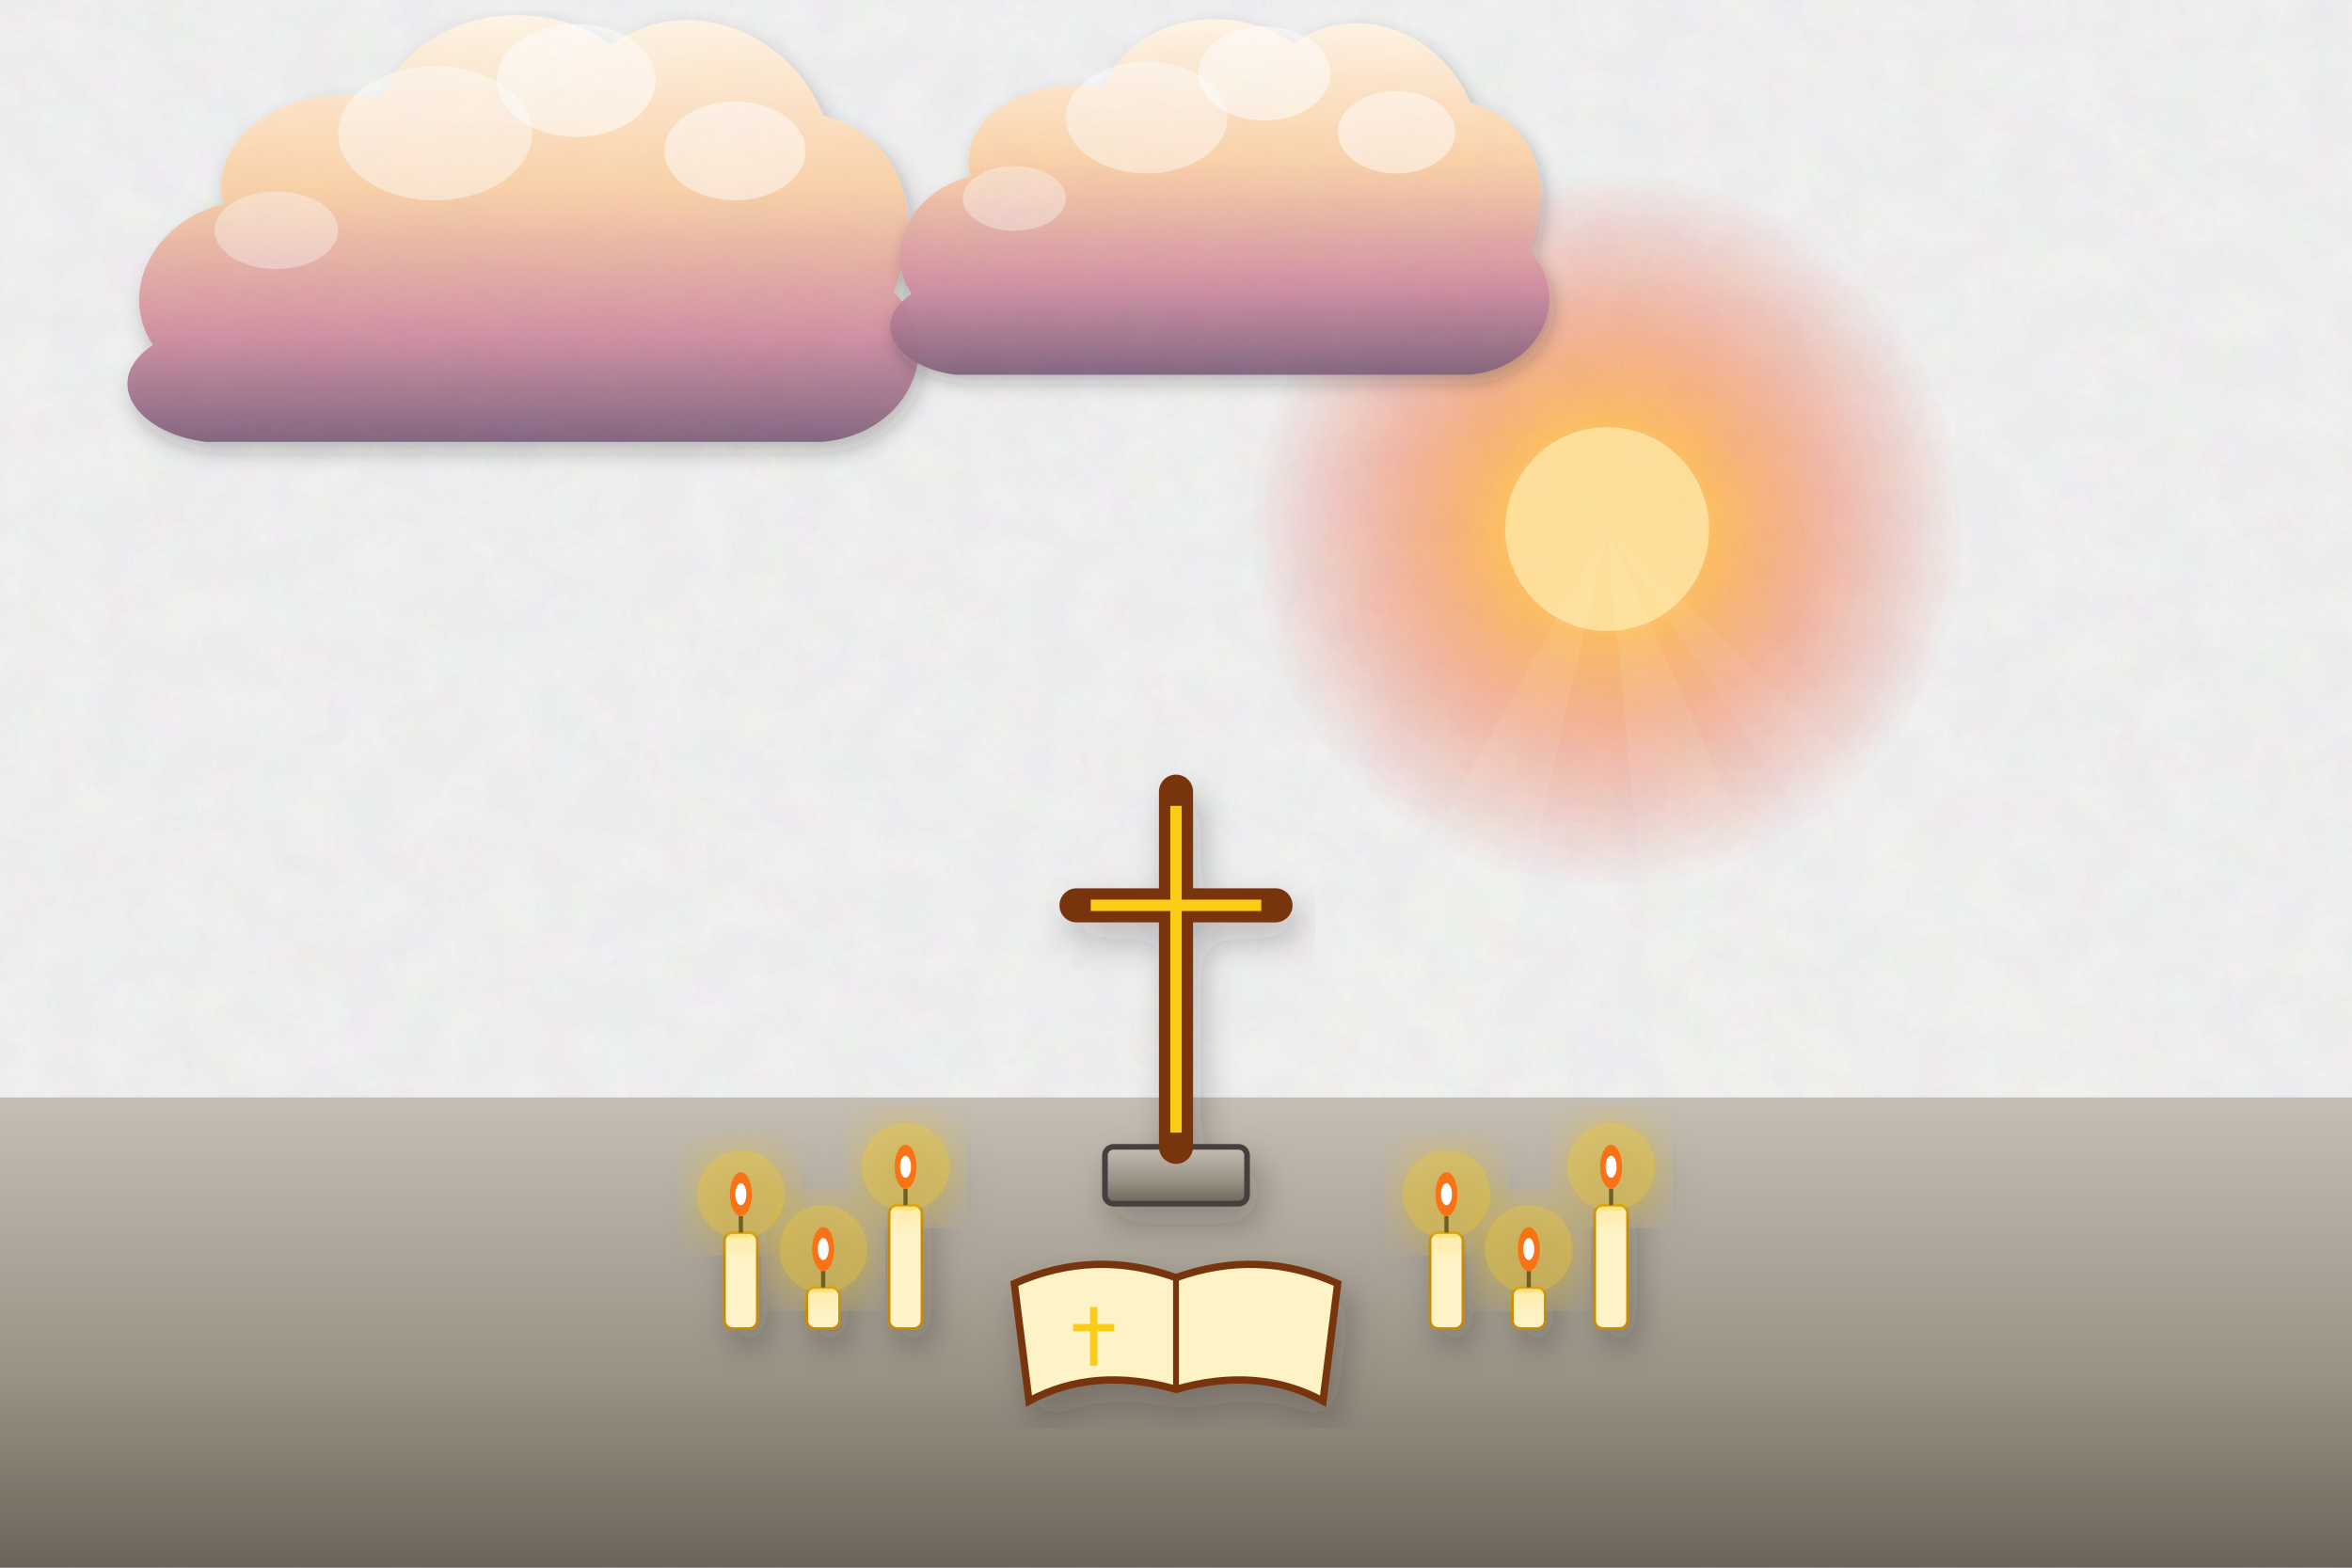
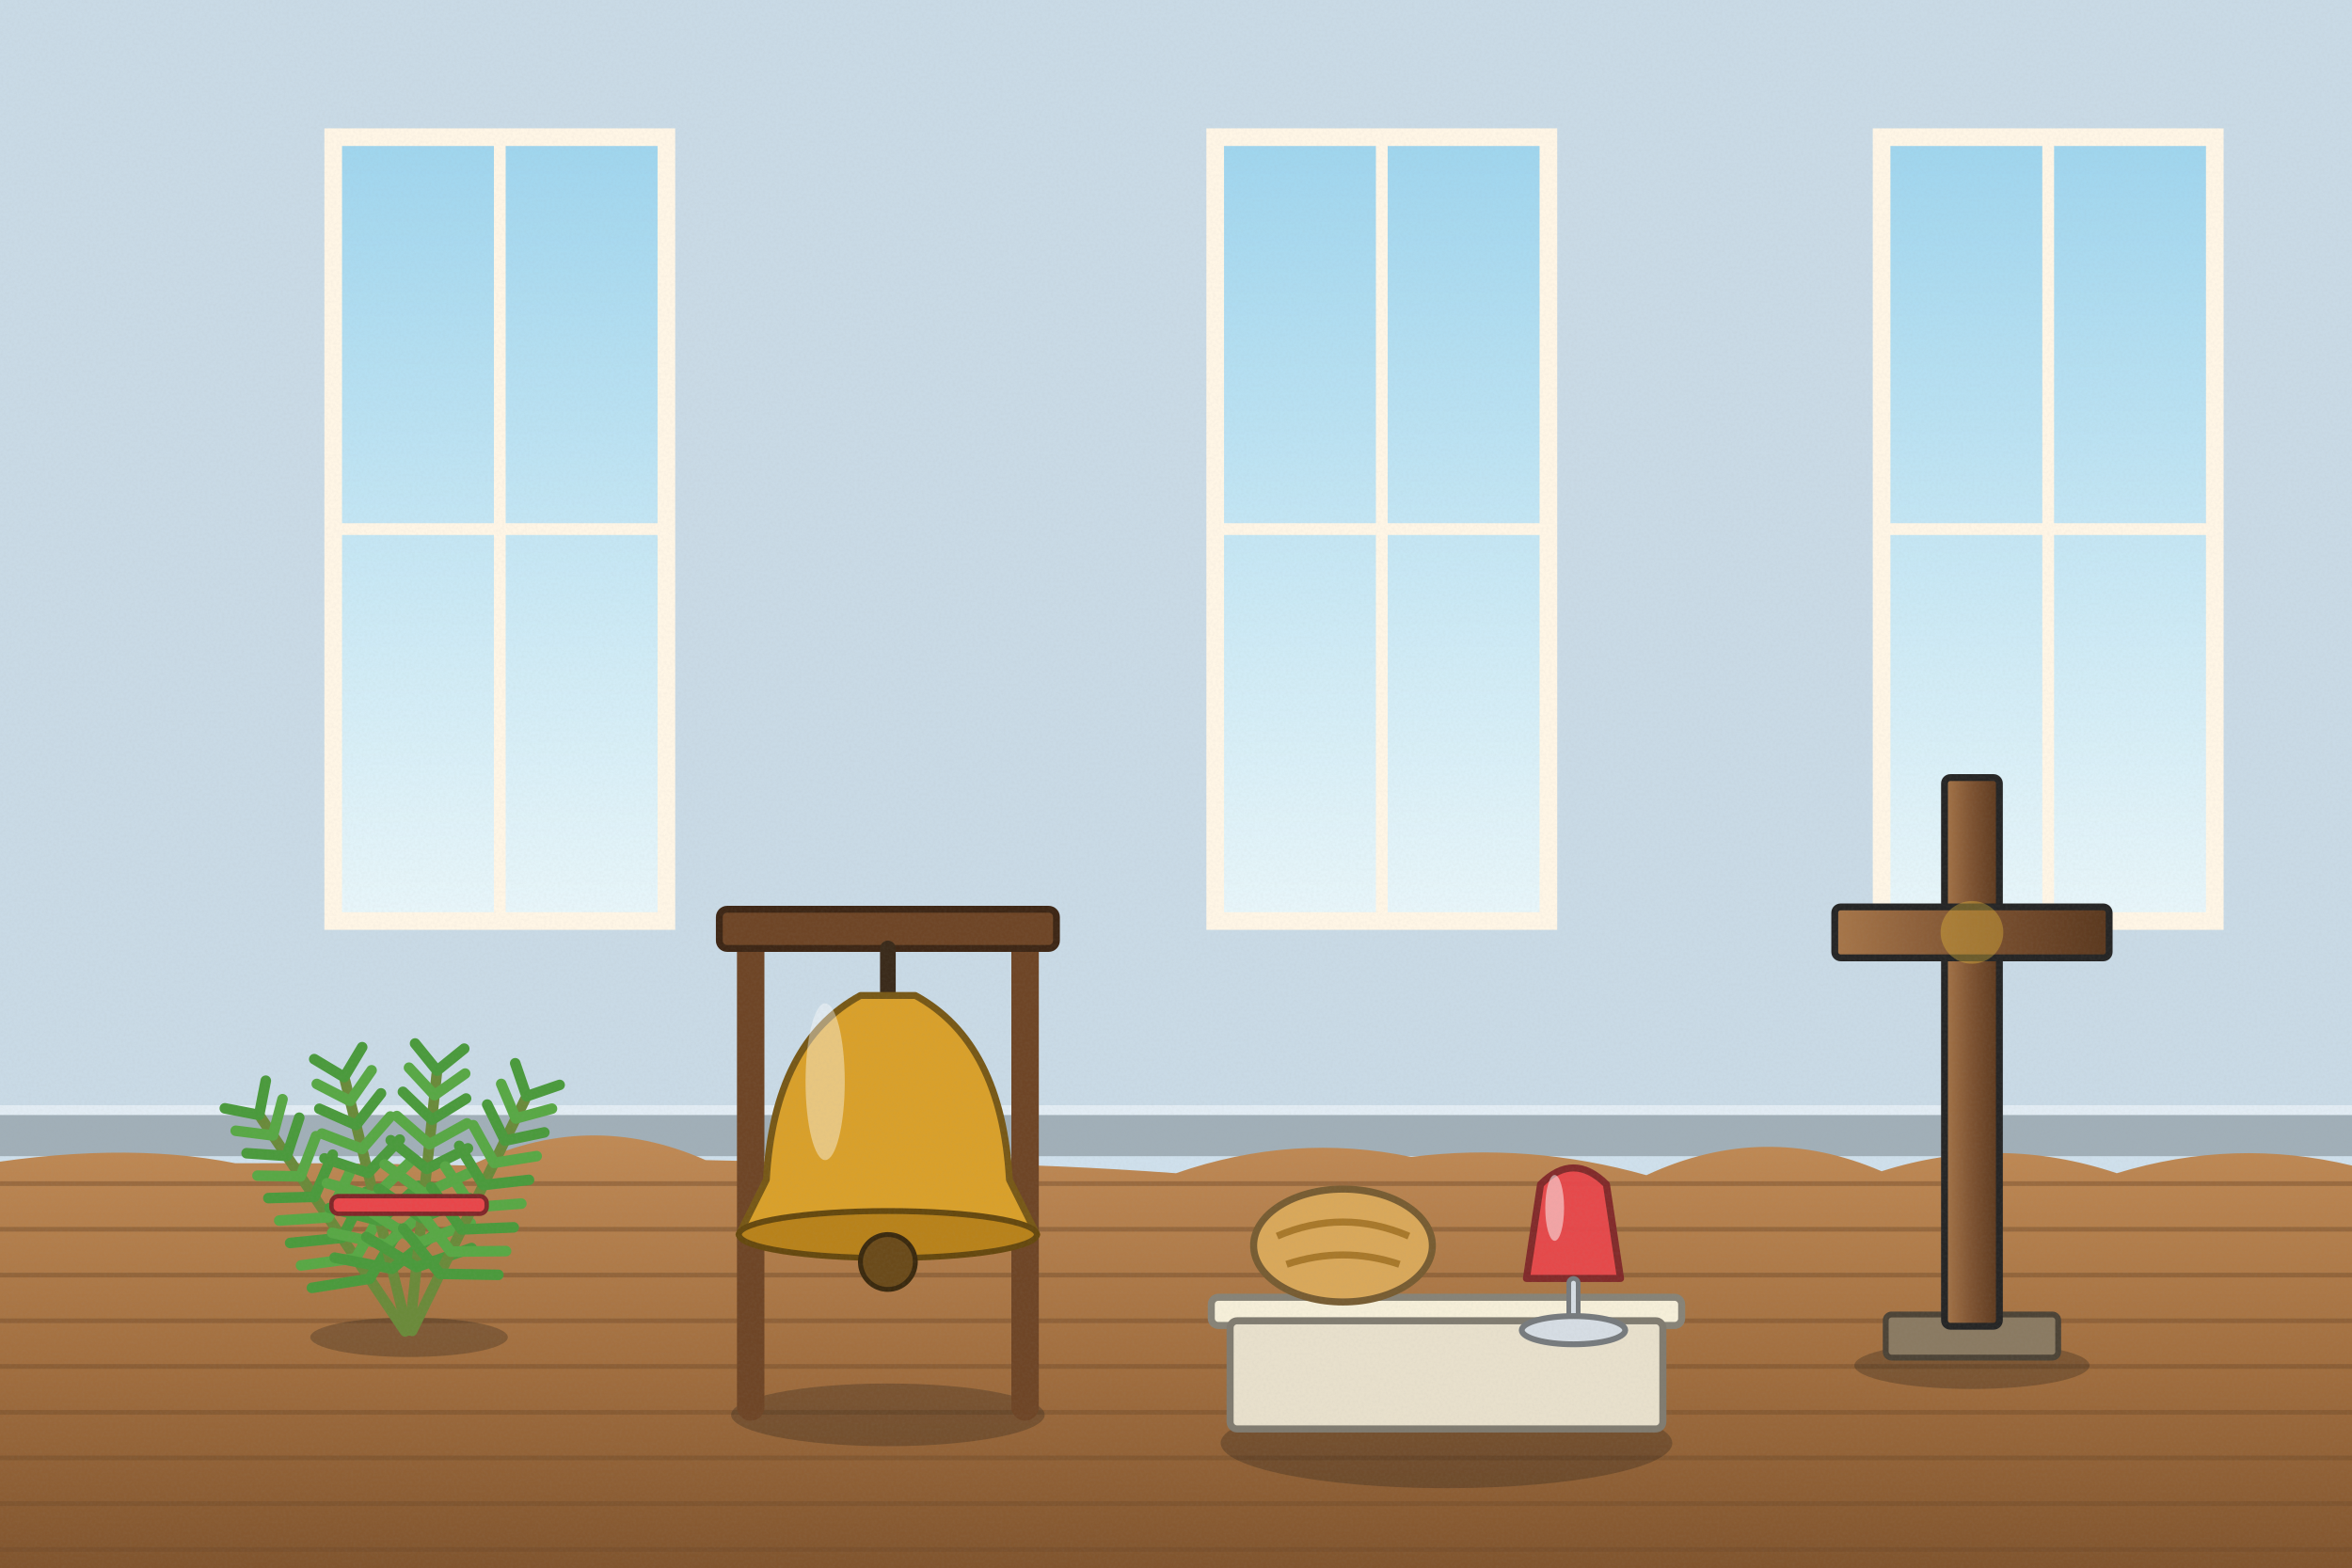
<svg xmlns="http://www.w3.org/2000/svg" viewBox="0 0 1200 800" width="1200" height="800">
  <defs>
-     <filter id="ghibliPaper" x="0%" y="0%" width="100%" height="100%">
-       <feTurbulence type="fractalNoise" baseFrequency="0.04" numOctaves="3" result="noise" seed="42" />
-       <feColorMatrix type="matrix" values="1 0 0 0 0  0 1 0 0 0  0 0 1 0 0  0 0 0 0.035 0" in="noise" result="coloredNoise" />
-       <feComposite operator="in" in2="SourceGraphic" />
-     </filter>
-     <filter id="softGlow" x="-20%" y="-20%" width="140%" height="140%">
-       <feGaussianBlur stdDeviation="8" result="blur" />
-       <feComposite in="SourceGraphic" in2="blur" operator="over" />
-     </filter>
-     <filter id="dropShadow" x="-20%" y="-20%" width="140%" height="140%">
-       <feDropShadow dx="3" dy="6" stdDeviation="6" flood-color="#141e28" flood-opacity="0.28" />
-     </filter>
-     <linearGradient id="skyDay" x1="0" y1="0" x2="0" y2="1">
-       <stop offset="0%" stop-color="#236ca7" />
-       <stop offset="35%" stop-color="#5fa3d6" />
-       <stop offset="70%" stop-color="#b8e1f2" />
-       <stop offset="100%" stop-color="#fdf3dc" />
-     </linearGradient>
-     <linearGradient id="skySunset" x1="0" y1="0" x2="0" y2="1">
-       <stop offset="0%" stop-color="#31396b" />
-       <stop offset="35%" stop-color="#73507b" />
-       <stop offset="65%" stop-color="#cb6b5c" />
-       <stop offset="85%" stop-color="#f29e5a" />
-       <stop offset="100%" stop-color="#fedaa2" />
-     </linearGradient>
-     <linearGradient id="skyDusk" x1="0" y1="0" x2="0" y2="1">
-       <stop offset="0%" stop-color="#121832" />
-       <stop offset="40%" stop-color="#262f56" />
-       <stop offset="70%" stop-color="#4e3d64" />
-       <stop offset="90%" stop-color="#915264" />
-       <stop offset="100%" stop-color="#d6846c" />
-     </linearGradient>
-     <linearGradient id="cloudBodyDay" x1="0" y1="0" x2="0" y2="1">
-       <stop offset="0%" stop-color="#ffffff" />
-       <stop offset="45%" stop-color="#fcf8f0" />
-       <stop offset="80%" stop-color="#d9e4ec" />
-       <stop offset="100%" stop-color="#b6c8d7" />
-     </linearGradient>
-     <linearGradient id="cloudBodySunset" x1="0" y1="0" x2="0" y2="1">
-       <stop offset="0%" stop-color="#fff5e6" />
-       <stop offset="40%" stop-color="#fbd0a5" />
-       <stop offset="75%" stop-color="#cf8ca0" />
-       <stop offset="100%" stop-color="#7e607c" />
-     </linearGradient>
-     <radialGradient id="sunGlowDay" cx="50%" cy="50%" r="50%">
-       <stop offset="0%" stop-color="#fffced" stop-opacity="1" />
-       <stop offset="35%" stop-color="#ffebaa" stop-opacity="0.85" />
-       <stop offset="70%" stop-color="#ffd573" stop-opacity="0.35" />
-       <stop offset="100%" stop-color="#ffd573" stop-opacity="0" />
-     </radialGradient>
-     <radialGradient id="sunGlowSunset" cx="50%" cy="50%" r="50%">
-       <stop offset="0%" stop-color="#fff8db" stop-opacity="1" />
-       <stop offset="30%" stop-color="#ffb753" stop-opacity="0.9" />
-       <stop offset="65%" stop-color="#f46e45" stop-opacity="0.4" />
-       <stop offset="100%" stop-color="#e04a43" stop-opacity="0" />
-     </radialGradient>
-     <linearGradient id="hillDistant" x1="0" y1="0" x2="0" y2="1">
-       <stop offset="0%" stop-color="#6e94a8" />
-       <stop offset="100%" stop-color="#93b9c7" />
-     </linearGradient>
-     <linearGradient id="hillMid" x1="0" y1="0" x2="0" y2="1">
-       <stop offset="0%" stop-color="#4a7c4f" />
-       <stop offset="50%" stop-color="#3c6a40" />
-       <stop offset="100%" stop-color="#2d5231" />
-     </linearGradient>
-     <linearGradient id="hillNear" x1="0" y1="0" x2="0" y2="1">
-       <stop offset="0%" stop-color="#699e4c" />
-       <stop offset="60%" stop-color="#4c7e33" />
-       <stop offset="100%" stop-color="#2f5720" />
-     </linearGradient>
-     <linearGradient id="woodTone" x1="0" y1="0" x2="0" y2="1">
-       <stop offset="0%" stop-color="#9c6d48" />
-       <stop offset="50%" stop-color="#784f30" />
-       <stop offset="100%" stop-color="#55341c" />
-     </linearGradient>
-     <linearGradient id="brassTone" x1="0" y1="0" x2="1" y2="1">
-       <stop offset="0%" stop-color="#ffe699" />
-       <stop offset="35%" stop-color="#d9a536" />
-       <stop offset="70%" stop-color="#996c14" />
-       <stop offset="100%" stop-color="#5e4007" />
+     <linearGradient id="woodTone" x1="0" y1="0" x2="1" y2="0">
+       <stop offset="0" stop-color="#a77649" />
+       <stop offset=".5" stop-color="#7d5231" />
+       <stop offset="1" stop-color="#5a381e" />
    </linearGradient>
    <linearGradient id="stoneTone" x1="0" y1="0" x2="0" y2="1">
-       <stop offset="0%" stop-color="#c5beb3" />
-       <stop offset="60%" stop-color="#999184" />
-       <stop offset="100%" stop-color="#6c6458" />
+       <stop offset="0" stop-color="#c5beb3" />
+       <stop offset="1" stop-color="#7c7468" />
    </linearGradient>
-     <linearGradient id="waterTone" x1="0" y1="0" x2="0" y2="1">
-       <stop offset="0%" stop-color="#47a5be" />
-       <stop offset="50%" stop-color="#2a7796" />
-       <stop offset="100%" stop-color="#144d6a" />
+     <filter id="softShadow" x="-20%" y="-20%" width="140%" height="140%">
+       <feDropShadow dx="2" dy="5" stdDeviation="4" flood-color="#1b1a14" flood-opacity=".25" />
+     </filter>
+     <filter id="grain" x="0" y="0" width="100%" height="100%">
+       <feTurbulence type="fractalNoise" baseFrequency=".7" numOctaves="2" seed="11" />
+       <feColorMatrix type="matrix" values="0 0 0 0 .34  0 0 0 0 .34  0 0 0 0 .32  0 0 0 .22 -.07" />
+     </filter>
+     <linearGradient id="winSky" x1="0" y1="0" x2="0" y2="1">
+       <stop offset="0" stop-color="#9fd5ee" />
+       <stop offset="1" stop-color="#e8f6fa" />
+     </linearGradient>
+     <linearGradient id="gndG" x1="0" y1="0" x2="0" y2="1">
+       <stop offset="0" stop-color="#c08a55" />
+       <stop offset=".5" stop-color="#a06d3e" />
+       <stop offset="1" stop-color="#7a4f2a" />
    </linearGradient>
  </defs>
-   <rect width="1200" height="800" fill="url(#skySunset)" filter="url(#ghibliPaper)" />
+   <rect width="1200" height="800" fill="#cfe0ec" />
+   <rect x="0" y="0" width="1200" height="590" fill="#beced9" opacity=".35" />
+   <rect x="0" y="568" width="1200" height="22" fill="#a1afb8" />
+   <rect x="0" y="564" width="1200" height="5" fill="#e2ecf4" />
  <g>
-     <circle cx="820" cy="270" r="182" fill="url(#sunGlowSunset)" />
-     <circle cx="820" cy="270" r="52" fill="#ffdf99" />
-     <polygon points="820,270 520,800 700,800" fill="#fffbe6" opacity="0.08" />
-     <polygon points="820,270 870,800 1060,800" fill="#fffbe6" opacity="0.08" />
-     <polygon points="820,270 1180,800 1380,800" fill="#fffbe6" opacity="0.06" />
+     <rect x="170" y="70" width="170" height="400" fill="url(#winSky)" stroke="#fff6e6" stroke-width="9" />
+     <line x1="255" y1="70" x2="255" y2="470" stroke="#fff6e6" stroke-width="6" />
+     <line x1="170" y1="270" x2="340" y2="270" stroke="#fff6e6" stroke-width="6" />
+     <rect x="620" y="70" width="170" height="400" fill="url(#winSky)" stroke="#fff6e6" stroke-width="9" />
+     <line x1="705" y1="70" x2="705" y2="470" stroke="#fff6e6" stroke-width="6" />
+     <line x1="620" y1="270" x2="790" y2="270" stroke="#fff6e6" stroke-width="6" />
+     <rect x="960" y="70" width="170" height="400" fill="url(#winSky)" stroke="#fff6e6" stroke-width="9" />
+     <line x1="1045" y1="70" x2="1045" y2="470" stroke="#fff6e6" stroke-width="6" />
+     <line x1="960" y1="270" x2="1130" y2="270" stroke="#fff6e6" stroke-width="6" />
  </g>
-   <g transform="translate(240, 140) scale(0.9)" opacity="0.95">
-     <path d="M-180,40        C-200,10 -180,-30 -140,-40        C-150,-80 -100,-110 -50,-100        C-30,-150 40,-160 80,-130        C120,-160 180,-140 200,-90        C240,-80 260,-40 240,10        C270,40 250,90 200,95        L-150,95        C-190,90 -210,60 -180,40 Z" fill="url(#cloudBodySunset)" filter="url(#dropShadow)" />
-     <ellipse cx="60" cy="-110" rx="45" ry="32" fill="#ffffff" opacity="0.55" />
-     <ellipse cx="-20" cy="-80" rx="55" ry="38" fill="#ffffff" opacity="0.45" />
-     <ellipse cx="150" cy="-70" rx="40" ry="28" fill="#ffffff" opacity="0.5" />
-     <ellipse cx="-110" cy="-25" rx="35" ry="22" fill="#ffffff" opacity="0.35" />
+   <g>
+     <path d="M-20,596 Q60,581.7 120,593.6 Q180,593.3 240,594.8 Q300,565.5 360,592 Q420,593.6 480,593.6 Q540,594.3 600,598.7 Q660,577.9 720,590.4 Q780,582.9 840,599.7 Q900,571.8 960,597.7 Q1020,578.6 1080,598.7 Q1140,580.4 1200,594.8 Q1260,574.7 1320,599.5 L1240,820 L-20,820 Z" fill="url(#gndG)" />
+     <line x1="-10" y1="604" x2="1210" y2="604" stroke="#704c2b" stroke-width="2.4" opacity=".45" />
+     <line x1="-10" y1="627.3" x2="1210" y2="627.3" stroke="#704c2b" stroke-width="2.4" opacity=".45" />
+     <line x1="-10" y1="650.7" x2="1210" y2="650.7" stroke="#704c2b" stroke-width="2.4" opacity=".45" />
+     <line x1="-10" y1="674" x2="1210" y2="674" stroke="#704c2b" stroke-width="2.4" opacity=".45" />
+     <line x1="-10" y1="697.3" x2="1210" y2="697.3" stroke="#704c2b" stroke-width="2.4" opacity=".45" />
+     <line x1="-10" y1="720.7" x2="1210" y2="720.7" stroke="#704c2b" stroke-width="2.4" opacity=".45" />
+     <line x1="-10" y1="744" x2="1210" y2="744" stroke="#704c2b" stroke-width="2.4" opacity=".45" />
+     <line x1="-10" y1="767.3" x2="1210" y2="767.3" stroke="#704c2b" stroke-width="2.4" opacity=".45" />
+     <line x1="-10" y1="790.7" x2="1210" y2="790.7" stroke="#704c2b" stroke-width="2.4" opacity=".45" />
+     <line x1="785.8" y1="768.1" x2="964.8" y2="787.2" stroke="#805732" stroke-width="1.6" opacity="0" />
+     <line x1="959.2" y1="738.8" x2="835.8" y2="792" stroke="#805732" stroke-width="1.6" opacity="0" />
+     <line x1="684.3" y1="709.2" x2="715.3" y2="679.1" stroke="#805732" stroke-width="1.6" opacity="0" />
+     <line x1="1045.8" y1="795.3" x2="515.2" y2="791.7" stroke="#805732" stroke-width="1.6" opacity="0" />
+     <line x1="688.2" y1="725.3" x2="1175.8" y2="769.5" stroke="#805732" stroke-width="1.6" opacity="0" />
+     <line x1="359.5" y1="690.2" x2="308.7" y2="699.8" stroke="#805732" stroke-width="1.6" opacity="0" />
+     <line x1="304.3" y1="617.4" x2="789.3" y2="692.4" stroke="#805732" stroke-width="1.6" opacity="0" />
+     <line x1="283.9" y1="604.9" x2="1119.7" y2="597.1" stroke="#805732" stroke-width="1.6" opacity="0" />
+     <line x1="1166.3" y1="779.8" x2="551" y2="689" stroke="#805732" stroke-width="1.6" opacity="0" />
+     <line x1="664.9" y1="597.6" x2="1017.3" y2="683.3" stroke="#805732" stroke-width="1.6" opacity="0" />
+     <line x1="438.6" y1="690.2" x2="1085.4" y2="656.6" stroke="#805732" stroke-width="1.6" opacity="0" />
+     <line x1="902.1" y1="626.2" x2="226.4" y2="619" stroke="#805732" stroke-width="1.6" opacity="0" />
+     <line x1="1026.1" y1="726.6" x2="1199.7" y2="755.7" stroke="#805732" stroke-width="1.6" opacity="0" />
+     <line x1="95.9" y1="645.7" x2="346" y2="606.2" stroke="#805732" stroke-width="1.6" opacity="0" />
+     <line x1="963.3" y1="716.9" x2="1147.3" y2="744.6" stroke="#805732" stroke-width="1.6" opacity="0" />
+     <line x1="905.8" y1="792.1" x2="792" y2="639.3" stroke="#805732" stroke-width="1.6" opacity="0" />
+     <line x1="1175.3" y1="641.2" x2="258.2" y2="683.6" stroke="#805732" stroke-width="1.6" opacity="0" />
+     <line x1="254.7" y1="645.6" x2="1160.7" y2="667.4" stroke="#805732" stroke-width="1.6" opacity="0" />
+     <line x1="218.2" y1="751.3" x2="179.5" y2="638.8" stroke="#805732" stroke-width="1.6" opacity="0" />
+     <line x1="461.7" y1="605.1" x2="398.3" y2="689.6" stroke="#805732" stroke-width="1.6" opacity="0" />
+     <line x1="155.3" y1="682.9" x2="472.4" y2="685.3" stroke="#805732" stroke-width="1.6" opacity="0" />
+     <line x1="835.1" y1="659.6" x2="422.4" y2="608.3" stroke="#805732" stroke-width="1.6" opacity="0" />
+     <line x1="716" y1="781.8" x2="472.8" y2="666" stroke="#805732" stroke-width="1.6" opacity="0" />
+     <line x1="555.4" y1="666.1" x2="43.3" y2="670.2" stroke="#805732" stroke-width="1.6" opacity="0" />
+     <line x1="718.1" y1="638.5" x2="481.2" y2="737.1" stroke="#805732" stroke-width="1.6" opacity="0" />
+     <line x1="242.6" y1="623.2" x2="803.7" y2="769.2" stroke="#805732" stroke-width="1.6" opacity="0" />
  </g>
-   <g transform="translate(600, 120) scale(0.75)" opacity="0.95">
-     <path d="M-180,40        C-200,10 -180,-30 -140,-40        C-150,-80 -100,-110 -50,-100        C-30,-150 40,-160 80,-130        C120,-160 180,-140 200,-90        C240,-80 260,-40 240,10        C270,40 250,90 200,95        L-150,95        C-190,90 -210,60 -180,40 Z" fill="url(#cloudBodySunset)" filter="url(#dropShadow)" />
-     <ellipse cx="60" cy="-110" rx="45" ry="32" fill="#ffffff" opacity="0.55" />
-     <ellipse cx="-20" cy="-80" rx="55" ry="38" fill="#ffffff" opacity="0.45" />
-     <ellipse cx="150" cy="-70" rx="40" ry="28" fill="#ffffff" opacity="0.5" />
-     <ellipse cx="-110" cy="-25" rx="35" ry="22" fill="#ffffff" opacity="0.35" />
+   <g transform="translate(208.7,682.4) scale(0.9)">
+     <ellipse cx="0" cy="0" rx="56" ry="11.2" fill="#1b1a14" opacity="0.28" />
+     <g transform="rotate(-34 0 0)">
+       <line x1="0" y1="-4" x2="0" y2="-150" stroke="#6a8a3a" stroke-width="6" stroke-linecap="round" />
+       <path d="M0,-40 l-30,-14 M0,-40 l30,-14" stroke="#4a9a3c" stroke-width="6" stroke-linecap="round" />
+       <path d="M0,-54 l-28,-14 M0,-54 l28,-14" stroke="#58a845" stroke-width="6" stroke-linecap="round" />
+       <path d="M0,-68 l-26,-14 M0,-68 l26,-14" stroke="#4a9a3c" stroke-width="6" stroke-linecap="round" />
+       <path d="M0,-82 l-24,-14 M0,-82 l24,-14" stroke="#58a845" stroke-width="6" stroke-linecap="round" />
+       <path d="M0,-96 l-22,-14 M0,-96 l22,-14" stroke="#4a9a3c" stroke-width="6" stroke-linecap="round" />
+       <path d="M0,-110 l-20,-14 M0,-110 l20,-14" stroke="#58a845" stroke-width="6" stroke-linecap="round" />
+       <path d="M0,-124 l-18,-14 M0,-124 l18,-14" stroke="#4a9a3c" stroke-width="6" stroke-linecap="round" />
+       <path d="M0,-138 l-16,-14 M0,-138 l16,-14" stroke="#58a845" stroke-width="6" stroke-linecap="round" />
+       <path d="M0,-152 l-14,-14 M0,-152 l14,-14" stroke="#4a9a3c" stroke-width="6" stroke-linecap="round" />
+     </g>
+     <g transform="rotate(-14 0 0)">
+       <line x1="0" y1="-4" x2="0" y2="-150" stroke="#6a8a3a" stroke-width="6" stroke-linecap="round" />
+       <path d="M0,-40 l-30,-14 M0,-40 l30,-14" stroke="#4a9a3c" stroke-width="6" stroke-linecap="round" />
+       <path d="M0,-54 l-28,-14 M0,-54 l28,-14" stroke="#58a845" stroke-width="6" stroke-linecap="round" />
+       <path d="M0,-68 l-26,-14 M0,-68 l26,-14" stroke="#4a9a3c" stroke-width="6" stroke-linecap="round" />
+       <path d="M0,-82 l-24,-14 M0,-82 l24,-14" stroke="#58a845" stroke-width="6" stroke-linecap="round" />
+       <path d="M0,-96 l-22,-14 M0,-96 l22,-14" stroke="#4a9a3c" stroke-width="6" stroke-linecap="round" />
+       <path d="M0,-110 l-20,-14 M0,-110 l20,-14" stroke="#58a845" stroke-width="6" stroke-linecap="round" />
+       <path d="M0,-124 l-18,-14 M0,-124 l18,-14" stroke="#4a9a3c" stroke-width="6" stroke-linecap="round" />
+       <path d="M0,-138 l-16,-14 M0,-138 l16,-14" stroke="#58a845" stroke-width="6" stroke-linecap="round" />
+       <path d="M0,-152 l-14,-14 M0,-152 l14,-14" stroke="#4a9a3c" stroke-width="6" stroke-linecap="round" />
+     </g>
+     <g transform="rotate(6 0 0)">
+       <line x1="0" y1="-4" x2="0" y2="-150" stroke="#6a8a3a" stroke-width="6" stroke-linecap="round" />
+       <path d="M0,-40 l-30,-14 M0,-40 l30,-14" stroke="#4a9a3c" stroke-width="6" stroke-linecap="round" />
+       <path d="M0,-54 l-28,-14 M0,-54 l28,-14" stroke="#58a845" stroke-width="6" stroke-linecap="round" />
+       <path d="M0,-68 l-26,-14 M0,-68 l26,-14" stroke="#4a9a3c" stroke-width="6" stroke-linecap="round" />
+       <path d="M0,-82 l-24,-14 M0,-82 l24,-14" stroke="#58a845" stroke-width="6" stroke-linecap="round" />
+       <path d="M0,-96 l-22,-14 M0,-96 l22,-14" stroke="#4a9a3c" stroke-width="6" stroke-linecap="round" />
+       <path d="M0,-110 l-20,-14 M0,-110 l20,-14" stroke="#58a845" stroke-width="6" stroke-linecap="round" />
+       <path d="M0,-124 l-18,-14 M0,-124 l18,-14" stroke="#4a9a3c" stroke-width="6" stroke-linecap="round" />
+       <path d="M0,-138 l-16,-14 M0,-138 l16,-14" stroke="#58a845" stroke-width="6" stroke-linecap="round" />
+       <path d="M0,-152 l-14,-14 M0,-152 l14,-14" stroke="#4a9a3c" stroke-width="6" stroke-linecap="round" />
+     </g>
+     <g transform="rotate(26 0 0)">
+       <line x1="0" y1="-4" x2="0" y2="-150" stroke="#6a8a3a" stroke-width="6" stroke-linecap="round" />
+       <path d="M0,-40 l-30,-14 M0,-40 l30,-14" stroke="#4a9a3c" stroke-width="6" stroke-linecap="round" />
+       <path d="M0,-54 l-28,-14 M0,-54 l28,-14" stroke="#58a845" stroke-width="6" stroke-linecap="round" />
+       <path d="M0,-68 l-26,-14 M0,-68 l26,-14" stroke="#4a9a3c" stroke-width="6" stroke-linecap="round" />
+       <path d="M0,-82 l-24,-14 M0,-82 l24,-14" stroke="#58a845" stroke-width="6" stroke-linecap="round" />
+       <path d="M0,-96 l-22,-14 M0,-96 l22,-14" stroke="#4a9a3c" stroke-width="6" stroke-linecap="round" />
+       <path d="M0,-110 l-20,-14 M0,-110 l20,-14" stroke="#58a845" stroke-width="6" stroke-linecap="round" />
+       <path d="M0,-124 l-18,-14 M0,-124 l18,-14" stroke="#4a9a3c" stroke-width="6" stroke-linecap="round" />
+       <path d="M0,-138 l-16,-14 M0,-138 l16,-14" stroke="#58a845" stroke-width="6" stroke-linecap="round" />
+       <path d="M0,-152 l-14,-14 M0,-152 l14,-14" stroke="#4a9a3c" stroke-width="6" stroke-linecap="round" />
+     </g>
+     <rect x="-44" y="-80" width="88" height="10" rx="4" fill="#e8464a" stroke="#802729" stroke-width="2.5" />
  </g>
-   <rect width="1200" height="800" fill="#1c1917" filter="url(#ghibliPaper)" />
-   <polygon points="-50,560 1250,560 1250,800 -50,800" fill="url(#stoneTone)" />
-   <g transform="translate(600, 520) scale(1.45)" filter="url(#dropShadow)">
-     <rect x="-25" y="45" width="50" height="20" rx="3" fill="url(#stoneTone)" stroke="#44403c" stroke-width="2" />
-     <line x1="0" y1="45" x2="0" y2="-80" stroke="#78350f" stroke-width="12" stroke-linecap="round" />
-     <line x1="-35" y1="-40" x2="35" y2="-40" stroke="#78350f" stroke-width="12" stroke-linecap="round" />
-     <line x1="0" y1="40" x2="0" y2="-75" stroke="#facc15" stroke-width="4" />
-     <line x1="-30" y1="-40" x2="30" y2="-40" stroke="#facc15" stroke-width="4" />
+   <g transform="translate(1006.1,696.8) scale(1)">
+     <ellipse cx="0" cy="0" rx="60" ry="12" fill="#1b1a14" opacity="0.28" />
+     <rect x="-44" y="-26" width="88" height="22" rx="3" fill="#8a7a62" stroke="#4c4336" stroke-width="3" />
+     <rect x="-14" y="-300" width="28" height="280" rx="3" fill="url(#woodTone)" stroke="#252525" stroke-width="3.5" />
+     <rect x="-70" y="-234" width="140" height="26" rx="3" fill="url(#woodTone)" stroke="#252525" stroke-width="3.5" />
+     <circle cx="0" cy="-221" r="16" fill="#f0c23a" opacity=".35" />
  </g>
-   <g transform="translate(420, 650) scale(1.4)" filter="url(#dropShadow)">
-     <rect x="-36" y="-15" width="12" height="35" rx="3" fill="#fef3c7" stroke="#ca8a04" stroke-width="1" />
-     <line x1="-30" y1="-15" x2="-30" y2="-21" stroke="#0f172a" stroke-width="1.5" />
-     <circle cx="-30" cy="-29" r="16" fill="#facc15" opacity="0.4" filter="url(#softGlow)" />
-     <ellipse cx="-30" cy="-29" rx="4" ry="8" fill="#f97316" />
-     <ellipse cx="-30" cy="-29" rx="2" ry="4" fill="#ffffff" />
-     <rect x="-6" y="5" width="12" height="15" rx="3" fill="#fef3c7" stroke="#ca8a04" stroke-width="1" />
-     <line x1="0" y1="5" x2="0" y2="-1" stroke="#0f172a" stroke-width="1.5" />
-     <circle cx="0" cy="-9" r="16" fill="#facc15" opacity="0.4" filter="url(#softGlow)" />
-     <ellipse cx="0" cy="-9" rx="4" ry="8" fill="#f97316" />
-     <ellipse cx="0" cy="-9" rx="2" ry="4" fill="#ffffff" />
-     <rect x="24" y="-25" width="12" height="45" rx="3" fill="#fef3c7" stroke="#ca8a04" stroke-width="1" />
-     <line x1="30" y1="-25" x2="30" y2="-31" stroke="#0f172a" stroke-width="1.5" />
-     <circle cx="30" cy="-39" r="16" fill="#facc15" opacity="0.4" filter="url(#softGlow)" />
-     <ellipse cx="30" cy="-39" rx="4" ry="8" fill="#f97316" />
-     <ellipse cx="30" cy="-39" rx="2" ry="4" fill="#ffffff" />
+   <g transform="translate(453,722) scale(1)">
+     <ellipse cx="0" cy="0" rx="80" ry="16" fill="#1b1a14" opacity="0.28" />
+     <line x1="-70" y1="-4" x2="-70" y2="-240" stroke="#6e4526" stroke-width="14" stroke-linecap="round" />
+     <line x1="70" y1="-4" x2="70" y2="-240" stroke="#6e4526" stroke-width="14" stroke-linecap="round" />
+     <rect x="-86" y="-258" width="172" height="20" rx="4" fill="#6e4526" stroke="#3d2615" stroke-width="3.5" />
+     <line x1="0" y1="-238" x2="0" y2="-214" stroke="#3a2a1a" stroke-width="8" stroke-linecap="round" />
+     <path d="M-14,-214 L14,-214 Q58,-190 62,-120 L76,-92 L-76,-92 L-62,-120 Q-58,-190 -14,-214 Z" fill="#d9a02a" stroke="#775817" stroke-width="3.5" stroke-linejoin="round" stroke-linecap="round" />
+     <ellipse cx="0" cy="-92" rx="76" ry="12" fill="#b8821a" stroke="#65480e" stroke-width="3" />
+     <ellipse cx="0" cy="-78" rx="14" ry="14" fill="#6a4a1a" stroke="#3a290e" stroke-width="2.5" />
+     <ellipse cx="-32" cy="-170" rx="10" ry="40" fill="#ffffff" opacity="0.4" />
  </g>
-   <g transform="translate(780, 650) scale(1.4)" filter="url(#dropShadow)">
-     <rect x="-36" y="-15" width="12" height="35" rx="3" fill="#fef3c7" stroke="#ca8a04" stroke-width="1" />
-     <line x1="-30" y1="-15" x2="-30" y2="-21" stroke="#0f172a" stroke-width="1.5" />
-     <circle cx="-30" cy="-29" r="16" fill="#facc15" opacity="0.4" filter="url(#softGlow)" />
-     <ellipse cx="-30" cy="-29" rx="4" ry="8" fill="#f97316" />
-     <ellipse cx="-30" cy="-29" rx="2" ry="4" fill="#ffffff" />
-     <rect x="-6" y="5" width="12" height="15" rx="3" fill="#fef3c7" stroke="#ca8a04" stroke-width="1" />
-     <line x1="0" y1="5" x2="0" y2="-1" stroke="#0f172a" stroke-width="1.5" />
-     <circle cx="0" cy="-9" r="16" fill="#facc15" opacity="0.4" filter="url(#softGlow)" />
-     <ellipse cx="0" cy="-9" rx="4" ry="8" fill="#f97316" />
-     <ellipse cx="0" cy="-9" rx="2" ry="4" fill="#ffffff" />
-     <rect x="24" y="-25" width="12" height="45" rx="3" fill="#fef3c7" stroke="#ca8a04" stroke-width="1" />
-     <line x1="30" y1="-25" x2="30" y2="-31" stroke="#0f172a" stroke-width="1.5" />
-     <circle cx="30" cy="-39" r="16" fill="#facc15" opacity="0.4" filter="url(#softGlow)" />
-     <ellipse cx="30" cy="-39" rx="4" ry="8" fill="#f97316" />
-     <ellipse cx="30" cy="-39" rx="2" ry="4" fill="#ffffff" />
+   <g transform="translate(738,736.4) scale(1.2)">
+     <ellipse cx="0" cy="0" rx="96" ry="19.2" fill="#1b1a14" opacity="0.28" />
+     <rect x="-100" y="-62" width="200" height="12" rx="3" fill="#f6efd9" stroke="#878377" stroke-width="3" />
+     <rect x="-92" y="-52" width="184" height="46" rx="3" fill="#e8e0cc" stroke="#807b70" stroke-width="3" />
+     <ellipse cx="-44" cy="-84" rx="38" ry="24" fill="#d9a85a" stroke="#775c32" stroke-width="3" />
+     <path d="M-72,-88 Q-44,-100 -16,-88 M-68,-76 Q-44,-84 -20,-76" stroke="#a8782a" stroke-width="3" fill="none" />
+     <path d="M34,-70 L40,-110 Q54,-124 68,-110 L74,-70 Z" fill="#e8464a" stroke="#802729" stroke-width="3" stroke-linejoin="round" stroke-linecap="round" opacity=".95" />
+     <rect x="52" y="-70" width="4" height="22" rx="2" fill="#d6dde4" stroke="#767a7d" stroke-width="2" />
+     <ellipse cx="54" cy="-48" rx="22" ry="6" fill="#d6dde4" stroke="#767a7d" stroke-width="2.5" />
+     <ellipse cx="46" cy="-100" rx="4" ry="14" fill="#ffffff" opacity="0.5" />
  </g>
-   <g transform="translate(600, 670) scale(1.5)" filter="url(#dropShadow)">
-     <path d="M-55,-10 Q-28,-22 0,-12 Q28,-22 55,-10 L50,30 Q28,18 0,26 Q-28,18 -50,30 Z" fill="#fef3c7" stroke="#78350f" stroke-width="2.5" />
-     <line x1="0" y1="-12" x2="0" y2="26" stroke="#78350f" stroke-width="2" />
-     <line x1="-28" y1="-2" x2="-28" y2="18" stroke="#facc15" stroke-width="2.5" />
-     <line x1="-35" y1="5" x2="-21" y2="5" stroke="#facc15" stroke-width="2.5" />
-   </g>
+   <rect x="-1" y="0" width="1202" height="800" filter="url(#grain)" opacity=".55" />
</svg>
